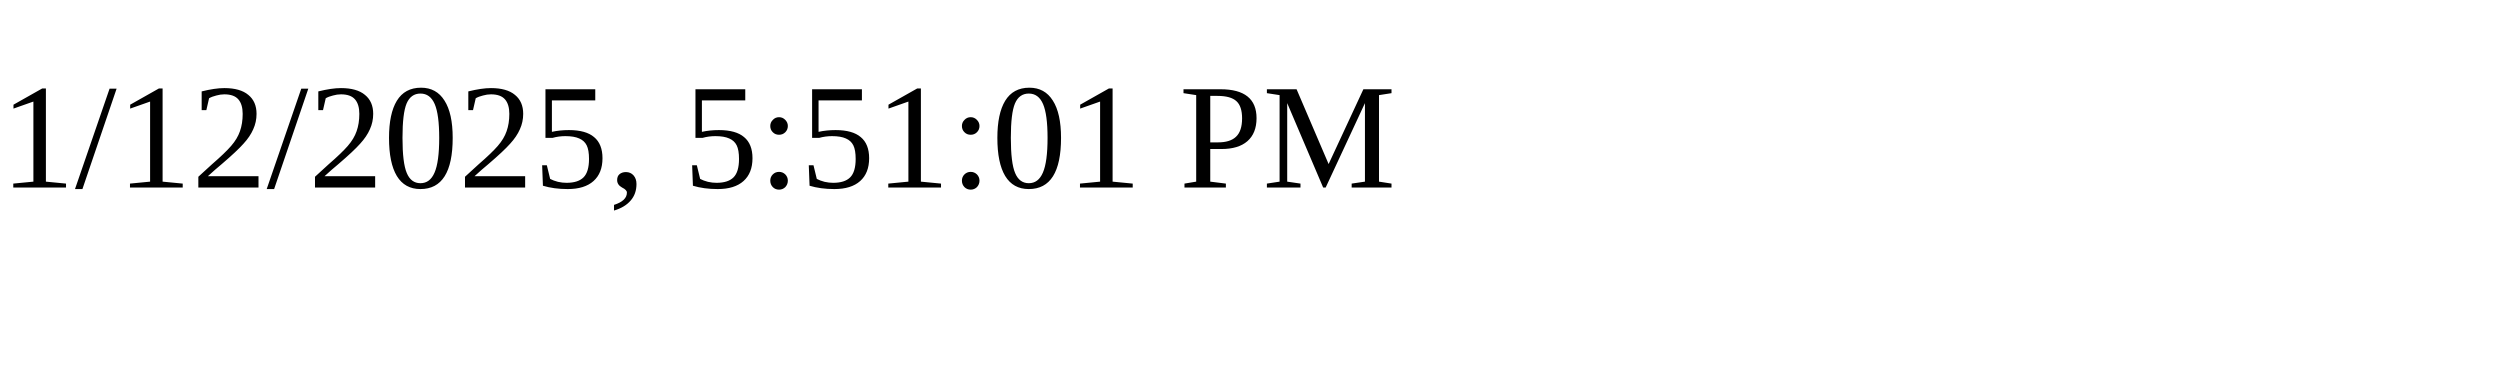
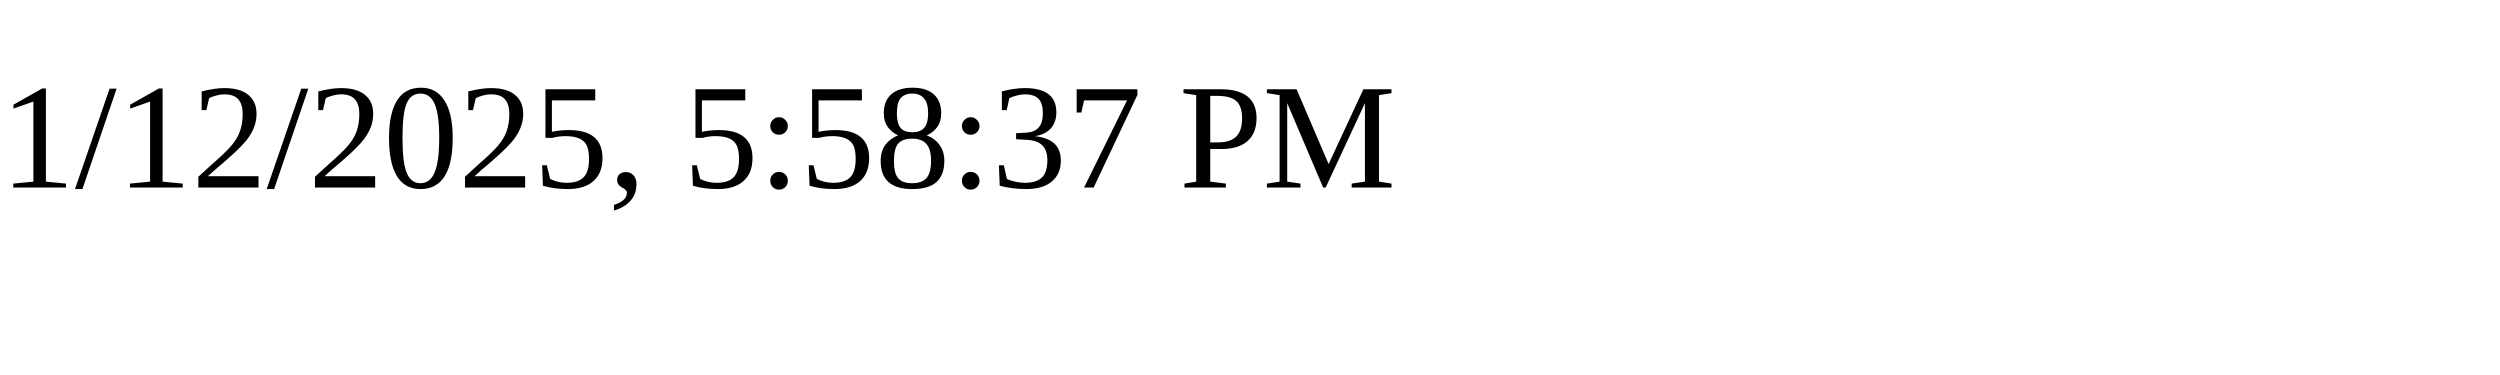
<svg xmlns="http://www.w3.org/2000/svg" height="30" width="200">
-   <text x="0" y="15">1/12/2025, 5:51:01 PM</text>
+   <text x="0" y="15">1/12/2025, 5:58:37 PM</text>
</svg>
